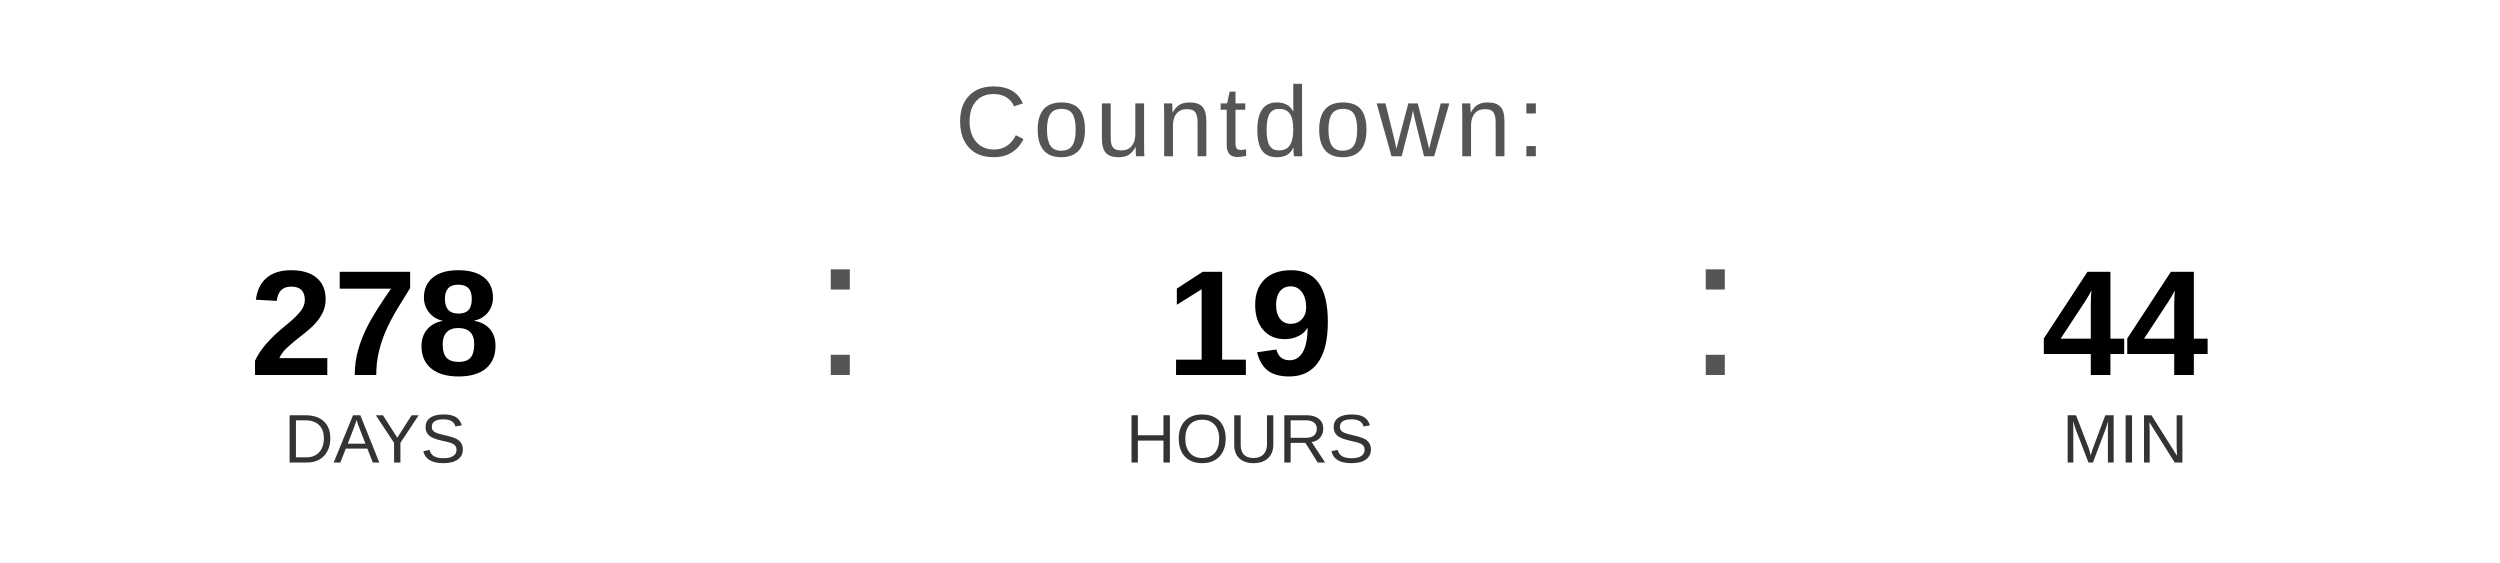
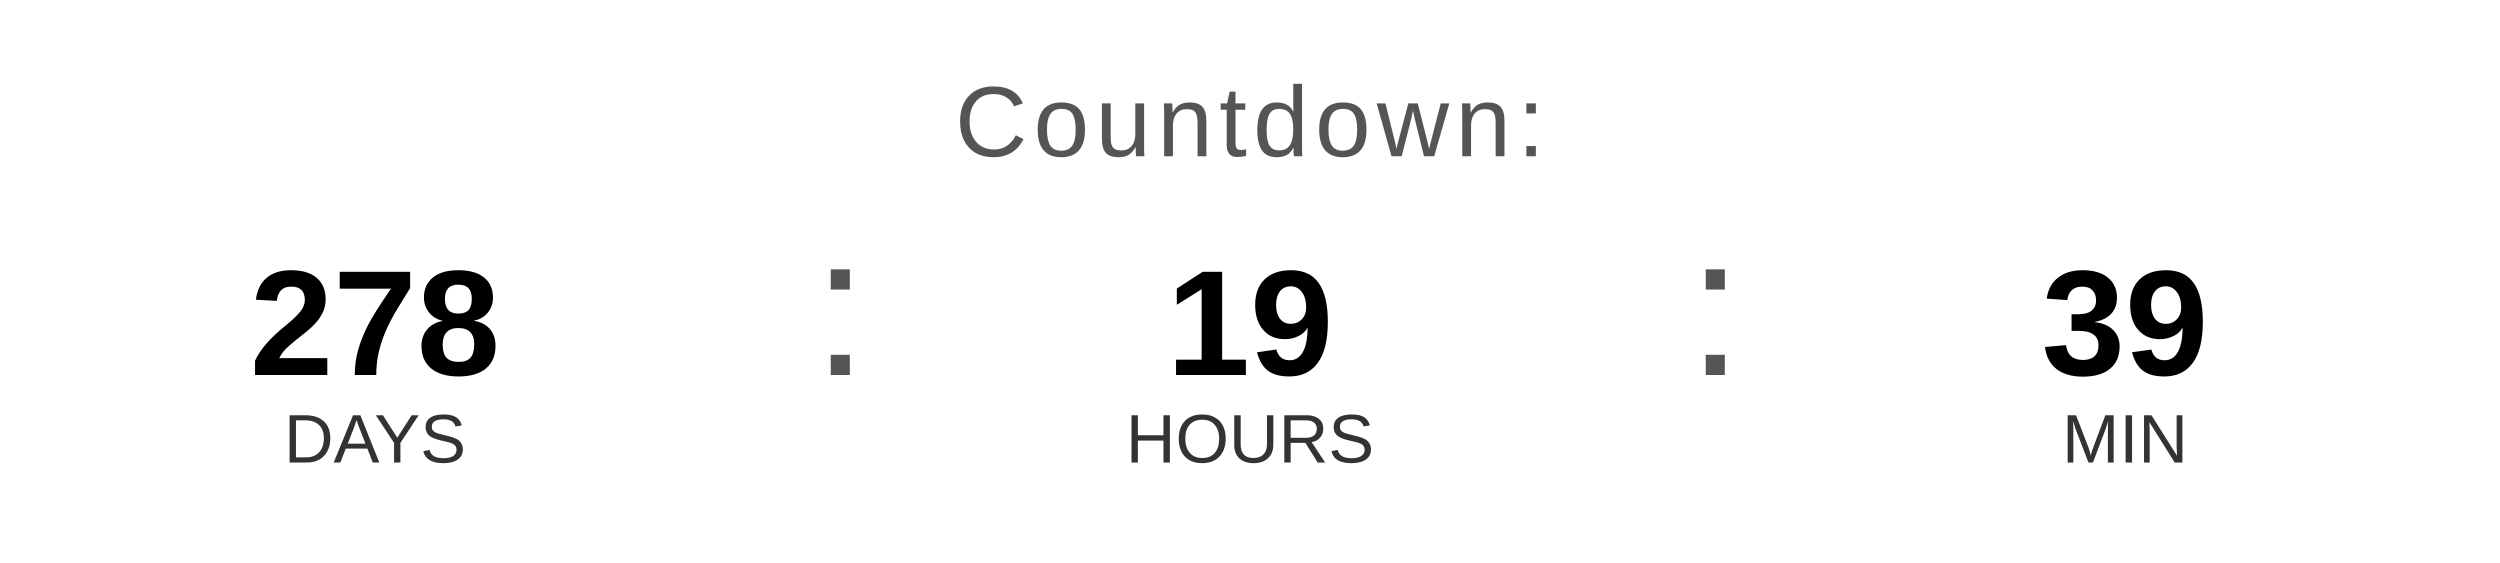
<svg xmlns="http://www.w3.org/2000/svg" width="400" height="90" viewBox="0 0 400 90">
  <text x="200" y="25" font-family="Arial, Helvetica, sans-serif" font-size="16" fill="#555555" text-anchor="middle" letter-spacing="1">
    Countdown:
  </text>
  <text x="60" y="60" font-family="Arial, Helvetica, sans-serif" font-size="24" font-weight="bold" fill="#000000" text-anchor="middle">278</text>
  <text x="60" y="74" font-family="Arial, Helvetica, sans-serif" font-size="11" fill="#333333" text-anchor="middle">DAYS</text>
  <text x="130" y="60" font-family="Arial, sans-serif" font-size="32" fill="#555555">:</text>
  <text x="200" y="60" font-family="Arial, Helvetica, sans-serif" font-size="24" font-weight="bold" fill="#000000" text-anchor="middle">19</text>
  <text x="200" y="74" font-family="Arial, Helvetica, sans-serif" font-size="11" fill="#333333" text-anchor="middle">HOURS</text>
  <text x="270" y="60" font-family="Arial, sans-serif" font-size="32" fill="#555555">:</text>
-   <text x="340" y="60" font-family="Arial, Helvetica, sans-serif" font-size="24" font-weight="bold" fill="#000000" text-anchor="middle">44</text>
+   <text x="340" y="60" font-family="Arial, Helvetica, sans-serif" font-size="24" font-weight="bold" fill="#000000" text-anchor="middle">39</text>
  <text x="340" y="74" font-family="Arial, Helvetica, sans-serif" font-size="11" fill="#333333" text-anchor="middle">MIN</text>
</svg>
